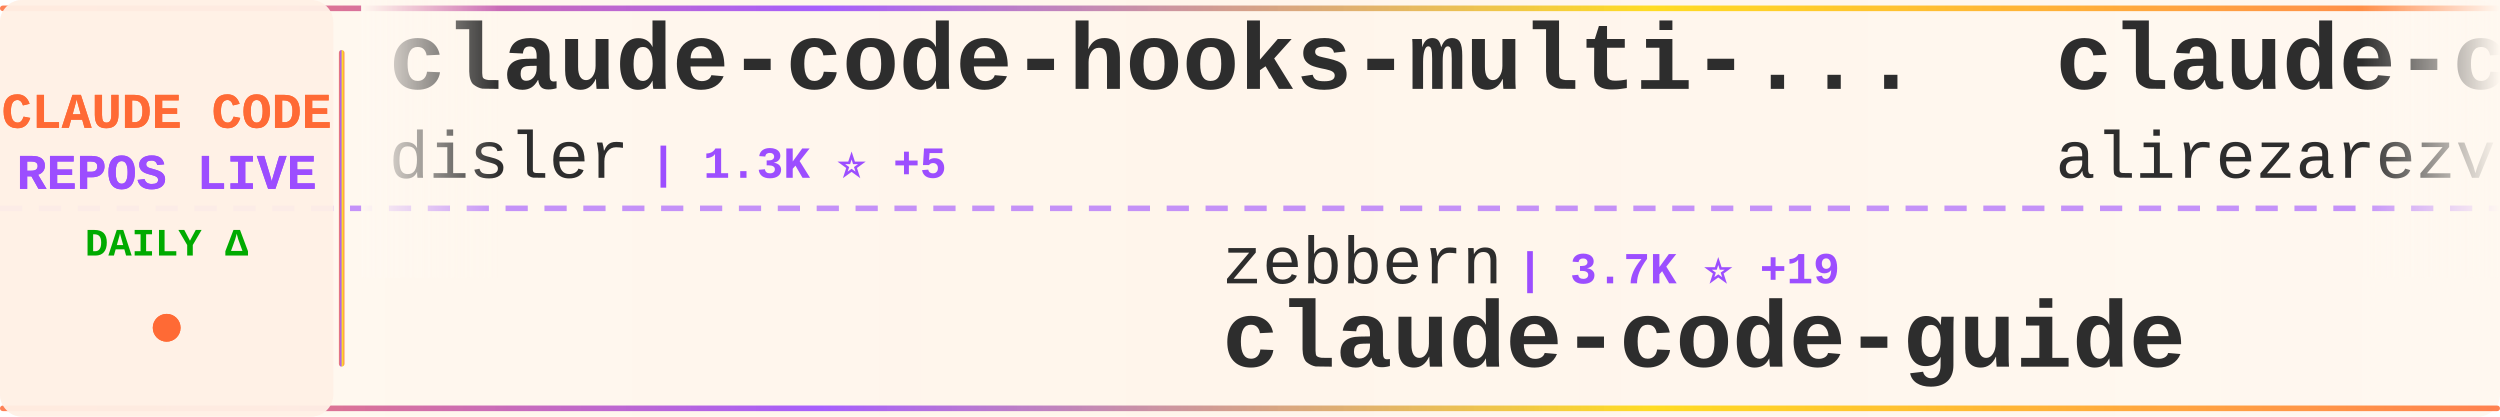
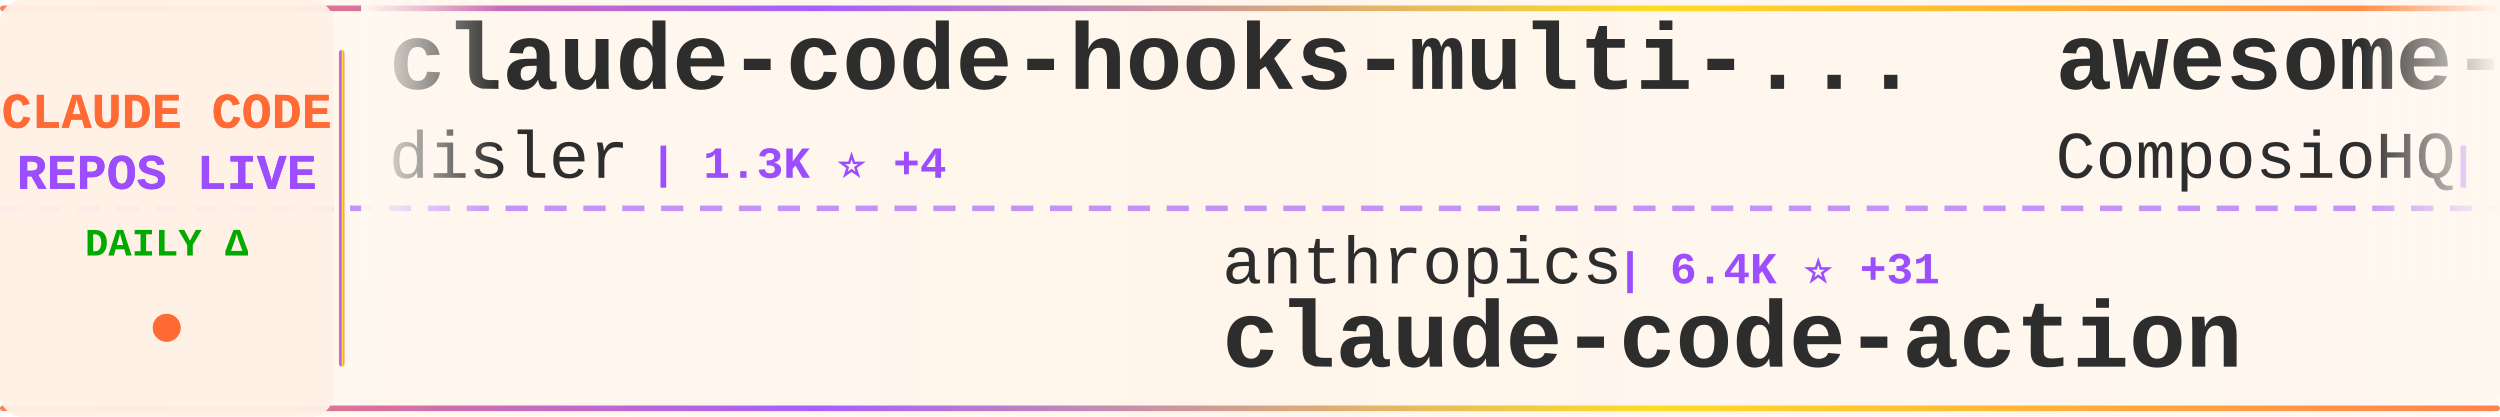
<svg xmlns="http://www.w3.org/2000/svg" width="900" height="150">
  <defs>
    <linearGradient id="tickerBg" x1="0%" y1="0%" x2="100%" y2="0%">
      <stop offset="0%" style="stop-color:#fff8f0;stop-opacity:0.98" />
      <stop offset="50%" style="stop-color:#fff5eb;stop-opacity:1" />
      <stop offset="100%" style="stop-color:#fff8f0;stop-opacity:0.98" />
    </linearGradient>
    <linearGradient id="borderGrad" x1="0%" y1="0%" x2="100%" y2="0%">
      <stop offset="0%" style="stop-color:#FF6B35;stop-opacity:0.85">
        <animate attributeName="stop-opacity" values="0.85;1;0.85" dur="2s" repeatCount="indefinite" />
      </stop>
      <stop offset="33%" style="stop-color:#9C4EFF;stop-opacity:0.9">
        <animate attributeName="stop-opacity" values="0.9;1;0.9" dur="2.2s" repeatCount="indefinite" />
      </stop>
      <stop offset="66%" style="stop-color:#FFD700;stop-opacity:0.85">
        <animate attributeName="stop-opacity" values="0.85;1;0.85" dur="1.8s" repeatCount="indefinite" />
      </stop>
      <stop offset="100%" style="stop-color:#FF6B35;stop-opacity:0.85">
        <animate attributeName="stop-opacity" values="0.85;1;0.85" dur="2s" repeatCount="indefinite" />
      </stop>
    </linearGradient>
    <filter id="textGlow">
      <feGaussianBlur stdDeviation="0.15" result="coloredBlur" />
      <feMerge>
        <feMergeNode in="coloredBlur" />
        <feMergeNode in="SourceGraphic" />
      </feMerge>
    </filter>
    <filter id="metricGlow">
      <feGaussianBlur stdDeviation="0.2" result="coloredBlur" />
      <feMerge>
        <feMergeNode in="coloredBlur" />
        <feMergeNode in="SourceGraphic" />
      </feMerge>
    </filter>
    <linearGradient id="leftFade" x1="0%" y1="0%" x2="100%" y2="0%">
      <stop offset="0%" style="stop-color:#fff8f0;stop-opacity:1" />
      <stop offset="100%" style="stop-color:#fff8f0;stop-opacity:0" />
    </linearGradient>
    <linearGradient id="rightFade" x1="0%" y1="0%" x2="100%" y2="0%">
      <stop offset="0%" style="stop-color:#fff8f0;stop-opacity:0" />
      <stop offset="100%" style="stop-color:#fff8f0;stop-opacity:1" />
    </linearGradient>
  </defs>
  <rect width="900" height="150" fill="url(#tickerBg)" rx="8" />
  <rect x="0" y="2" width="900" height="2" fill="url(#borderGrad)" rx="1" />
  <rect x="0" y="146" width="900" height="2" fill="url(#borderGrad)" rx="1" />
  <line x1="0" y1="75" x2="900" y2="75" stroke="#9C4EFF" stroke-width="2" stroke-dasharray="8 6" opacity="0.6" />
  <rect x="0" y="0" width="120" height="150" fill="#fff0e6" opacity="0.95" rx="8" />
  <text x="60" y="46" font-family="'Courier New', monospace" font-size="18" font-weight="bold" fill="#FF6B35" text-anchor="middle" filter="url(#textGlow)">
    CLAUDE CODE
  </text>
  <text x="60" y="68" font-family="'Courier New', monospace" font-size="18" font-weight="bold" fill="#9C4EFF" text-anchor="middle" filter="url(#textGlow)">
    REPOS LIVE
  </text>
  <text x="60" y="92" font-family="'Courier New', monospace" font-size="14" font-weight="bold" fill="#00aa00" text-anchor="middle">
    DAILY Δ
  </text>
  <circle cx="60" cy="118" r="5" fill="#FF6B35" filter="url(#metricGlow)">
    <animate attributeName="r" values="4;6;4" dur="1.5s" repeatCount="indefinite" />
    <animate attributeName="opacity" values="0.6;1;0.6" dur="1.5s" repeatCount="indefinite" />
  </circle>
  <rect x="122" y="18" width="2" height="114" fill="url(#borderGrad)" rx="1" />
  <clipPath id="tickerClip">
    <rect x="130" y="0" width="770" height="150" />
  </clipPath>
  <g clip-path="url(#tickerClip)">
    <g id="tickerItems">
      <animateTransform attributeName="transform" attributeType="XML" type="translate" from="0 0" to="-3000 0" dur="54s" repeatCount="indefinite" />
      <g transform="translate(0, 0)">
        <text x="140" y="32" font-family="'Courier New', monospace" font-size="34" font-weight="bold" fill="#2d2d2d">claude-code-hooks-multi-...</text>
        <text x="140" y="64" font-family="'Courier New', monospace" font-size="24" font-weight="normal" fill="#2d2d2d" opacity="1.0">disler</text>
-         <text x="234" y="64" font-family="'Courier New', monospace" font-size="16" font-weight="bold" fill="#9C4EFF"> | 1.3K ⭐ +5</text>
+         <text x="234" y="64" font-family="'Courier New', monospace" font-size="16" font-weight="bold" fill="#9C4EFF"> | 1.3K ⭐ +4</text>
      </g>
      <g transform="translate(300, 0)">
-         <text x="140" y="102" font-family="'Courier New', monospace" font-size="24" font-weight="normal" fill="#2d2d2d" opacity="1.0">zebbern</text>
-         <text x="246" y="102" font-family="'Courier New', monospace" font-size="16" font-weight="bold" fill="#9C4EFF"> | 3.7K ⭐ +19</text>
-         <text x="140" y="132" font-family="'Courier New', monospace" font-size="34" font-weight="bold" fill="#2d2d2d">claude-code-guide</text>
+         <text x="140" y="102" font-family="'Courier New', monospace" font-size="24" font-weight="normal" fill="#2d2d2d" opacity="1.0">anthropics</text>
+         <text x="282" y="102" font-family="'Courier New', monospace" font-size="16" font-weight="bold" fill="#9C4EFF"> | 6.4K ⭐ +31</text>
+         <text x="140" y="132" font-family="'Courier New', monospace" font-size="34" font-weight="bold" fill="#2d2d2d">claude-code-action</text>
      </g>
      <g transform="translate(600, 0)">
-         <text x="140" y="32" font-family="'Courier New', monospace" font-size="34" font-weight="bold" fill="#2d2d2d">claude-code-tresor</text>
-         <text x="140" y="64" font-family="'Courier New', monospace" font-size="24" font-weight="normal" fill="#2d2d2d" opacity="1.0">alirezarezvani</text>
-         <text x="330" y="64" font-family="'Courier New', monospace" font-size="16" font-weight="bold" fill="#9C4EFF"> | 625 ⭐ +3</text>
+         <text x="140" y="32" font-family="'Courier New', monospace" font-size="34" font-weight="bold" fill="#2d2d2d">awesome-claude-skills</text>
+         <text x="140" y="64" font-family="'Courier New', monospace" font-size="24" font-weight="normal" fill="#2d2d2d" opacity="1.0">ComposioHQ</text>
+         <text x="282" y="64" font-family="'Courier New', monospace" font-size="16" font-weight="bold" fill="#9C4EFF"> | 45.6K ⭐ +560</text>
      </g>
      <g transform="translate(900, 0)">
-         <text x="140" y="102" font-family="'Courier New', monospace" font-size="24" font-weight="normal" fill="#2d2d2d" opacity="1.0">zhukunpenglinyutong</text>
-         <text x="390" y="102" font-family="'Courier New', monospace" font-size="16" font-weight="bold" fill="#9C4EFF"> | 2.0K ⭐ +91</text>
-         <text x="140" y="132" font-family="'Courier New', monospace" font-size="34" font-weight="bold" fill="#2d2d2d">idea-claude-code-gui</text>
+         <text x="140" y="102" font-family="'Courier New', monospace" font-size="24" font-weight="normal" fill="#2d2d2d" opacity="1.0">OthmanAdi</text>
+         <text x="270" y="102" font-family="'Courier New', monospace" font-size="16" font-weight="bold" fill="#9C4EFF"> | 16.4K ⭐ +115</text>
+         <text x="140" y="132" font-family="'Courier New', monospace" font-size="34" font-weight="bold" fill="#2d2d2d">planning-with-files</text>
      </g>
      <g transform="translate(1200, 0)">
-         <text x="140" y="32" font-family="'Courier New', monospace" font-size="34" font-weight="bold" fill="#2d2d2d">ClaudeCodeAgents</text>
-         <text x="140" y="64" font-family="'Courier New', monospace" font-size="24" font-weight="normal" fill="#2d2d2d" opacity="1.0">darcyegb</text>
-         <text x="258" y="64" font-family="'Courier New', monospace" font-size="16" font-weight="bold" fill="#9C4EFF"> | 601 ⭐ +6</text>
+         <text x="140" y="32" font-family="'Courier New', monospace" font-size="34" font-weight="bold" fill="#2d2d2d">claude-code-base-action</text>
+         <text x="140" y="64" font-family="'Courier New', monospace" font-size="24" font-weight="normal" fill="#2d2d2d" opacity="1.0">anthropics</text>
+         <text x="282" y="64" font-family="'Courier New', monospace" font-size="16" font-weight="bold" fill="#9C4EFF"> | 610 ⭐</text>
      </g>
      <g transform="translate(1500, 0)">
-         <text x="140" y="102" font-family="'Courier New', monospace" font-size="24" font-weight="normal" fill="#2d2d2d" opacity="1.0">affaan-m</text>
-         <text x="258" y="102" font-family="'Courier New', monospace" font-size="16" font-weight="bold" fill="#9C4EFF"> | 83.7K ⭐ +2.7K</text>
-         <text x="140" y="132" font-family="'Courier New', monospace" font-size="34" font-weight="bold" fill="#2d2d2d">everything-claude-code</text>
+         <text x="140" y="102" font-family="'Courier New', monospace" font-size="24" font-weight="normal" fill="#2d2d2d" opacity="1.0">shareAI-lab</text>
+         <text x="294" y="102" font-family="'Courier New', monospace" font-size="16" font-weight="bold" fill="#9C4EFF"> | 31.7K ⭐ +1.7K</text>
+         <text x="140" y="132" font-family="'Courier New', monospace" font-size="34" font-weight="bold" fill="#2d2d2d">learn-claude-code</text>
      </g>
      <g transform="translate(1800, 0)">
-         <text x="140" y="32" font-family="'Courier New', monospace" font-size="34" font-weight="bold" fill="#2d2d2d">claude-code</text>
-         <text x="140" y="64" font-family="'Courier New', monospace" font-size="24" font-weight="normal" fill="#2d2d2d" opacity="1.0">MadAppGang</text>
-         <text x="282" y="64" font-family="'Courier New', monospace" font-size="16" font-weight="bold" fill="#9C4EFF"> | 245 ⭐</text>
+         <text x="140" y="32" font-family="'Courier New', monospace" font-size="34" font-weight="bold" fill="#2d2d2d">Claude-Code-Development-...</text>
+         <text x="140" y="64" font-family="'Courier New', monospace" font-size="24" font-weight="normal" fill="#2d2d2d" opacity="1.0">peterkrueck</text>
+         <text x="294" y="64" font-family="'Courier New', monospace" font-size="16" font-weight="bold" fill="#9C4EFF"> | 1.3K ⭐ +1</text>
      </g>
      <g transform="translate(2100, 0)">
-         <text x="140" y="102" font-family="'Courier New', monospace" font-size="24" font-weight="normal" fill="#2d2d2d" opacity="1.0">revfactory</text>
-         <text x="282" y="102" font-family="'Courier New', monospace" font-size="16" font-weight="bold" fill="#9C4EFF"> | 762 ⭐ +1</text>
-         <text x="140" y="132" font-family="'Courier New', monospace" font-size="34" font-weight="bold" fill="#2d2d2d">claude-code-mastering</text>
+         <text x="140" y="102" font-family="'Courier New', monospace" font-size="24" font-weight="normal" fill="#2d2d2d" opacity="1.0">EveryInc</text>
+         <text x="258" y="102" font-family="'Courier New', monospace" font-size="16" font-weight="bold" fill="#9C4EFF"> | 10.6K ⭐ +59</text>
+         <text x="140" y="132" font-family="'Courier New', monospace" font-size="34" font-weight="bold" fill="#2d2d2d">compound-engineering-plu...</text>
      </g>
      <g transform="translate(2400, 0)">
-         <text x="140" y="32" font-family="'Courier New', monospace" font-size="34" font-weight="bold" fill="#2d2d2d">claude-code-settings</text>
-         <text x="140" y="64" font-family="'Courier New', monospace" font-size="24" font-weight="normal" fill="#2d2d2d" opacity="1.0">feiskyer</text>
-         <text x="258" y="64" font-family="'Courier New', monospace" font-size="16" font-weight="bold" fill="#9C4EFF"> | 1.3K ⭐ +8</text>
+         <text x="140" y="32" font-family="'Courier New', monospace" font-size="34" font-weight="bold" fill="#2d2d2d">spec-kit</text>
+         <text x="140" y="64" font-family="'Courier New', monospace" font-size="24" font-weight="normal" fill="#2d2d2d" opacity="1.0">github</text>
+         <text x="234" y="64" font-family="'Courier New', monospace" font-size="16" font-weight="bold" fill="#9C4EFF"> | 78.1K ⭐ +383</text>
      </g>
      <g transform="translate(2700, 0)">
-         <text x="140" y="102" font-family="'Courier New', monospace" font-size="24" font-weight="normal" fill="#2d2d2d" opacity="1.0">anthropics</text>
-         <text x="282" y="102" font-family="'Courier New', monospace" font-size="16" font-weight="bold" fill="#9C4EFF"> | 79.3K ⭐ +504</text>
-         <text x="140" y="132" font-family="'Courier New', monospace" font-size="34" font-weight="bold" fill="#2d2d2d">claude-code</text>
+         <text x="140" y="102" font-family="'Courier New', monospace" font-size="24" font-weight="normal" fill="#2d2d2d" opacity="1.0">PleasePrompto</text>
+         <text x="318" y="102" font-family="'Courier New', monospace" font-size="16" font-weight="bold" fill="#9C4EFF"> | 4.7K ⭐ +38</text>
+         <text x="140" y="132" font-family="'Courier New', monospace" font-size="34" font-weight="bold" fill="#2d2d2d">notebooklm-skill</text>
      </g>
      <g transform="translate(3000, 0)">
        <text x="140" y="32" font-family="'Courier New', monospace" font-size="34" font-weight="bold" fill="#2d2d2d">claude-code-hooks-multi-...</text>
        <text x="140" y="64" font-family="'Courier New', monospace" font-size="24" font-weight="normal" fill="#2d2d2d" opacity="1.0">disler</text>
-         <text x="234" y="64" font-family="'Courier New', monospace" font-size="16" font-weight="bold" fill="#9C4EFF"> | 1.3K ⭐ +5</text>
+         <text x="234" y="64" font-family="'Courier New', monospace" font-size="16" font-weight="bold" fill="#9C4EFF"> | 1.3K ⭐ +4</text>
      </g>
      <g transform="translate(3300, 0)">
-         <text x="140" y="102" font-family="'Courier New', monospace" font-size="24" font-weight="normal" fill="#2d2d2d" opacity="1.0">zebbern</text>
-         <text x="246" y="102" font-family="'Courier New', monospace" font-size="16" font-weight="bold" fill="#9C4EFF"> | 3.7K ⭐ +19</text>
-         <text x="140" y="132" font-family="'Courier New', monospace" font-size="34" font-weight="bold" fill="#2d2d2d">claude-code-guide</text>
+         <text x="140" y="102" font-family="'Courier New', monospace" font-size="24" font-weight="normal" fill="#2d2d2d" opacity="1.0">anthropics</text>
+         <text x="282" y="102" font-family="'Courier New', monospace" font-size="16" font-weight="bold" fill="#9C4EFF"> | 6.4K ⭐ +31</text>
+         <text x="140" y="132" font-family="'Courier New', monospace" font-size="34" font-weight="bold" fill="#2d2d2d">claude-code-action</text>
      </g>
      <g transform="translate(3600, 0)">
-         <text x="140" y="32" font-family="'Courier New', monospace" font-size="34" font-weight="bold" fill="#2d2d2d">claude-code-tresor</text>
-         <text x="140" y="64" font-family="'Courier New', monospace" font-size="24" font-weight="normal" fill="#2d2d2d" opacity="1.0">alirezarezvani</text>
-         <text x="330" y="64" font-family="'Courier New', monospace" font-size="16" font-weight="bold" fill="#9C4EFF"> | 625 ⭐ +3</text>
+         <text x="140" y="32" font-family="'Courier New', monospace" font-size="34" font-weight="bold" fill="#2d2d2d">awesome-claude-skills</text>
+         <text x="140" y="64" font-family="'Courier New', monospace" font-size="24" font-weight="normal" fill="#2d2d2d" opacity="1.0">ComposioHQ</text>
+         <text x="282" y="64" font-family="'Courier New', monospace" font-size="16" font-weight="bold" fill="#9C4EFF"> | 45.6K ⭐ +560</text>
      </g>
      <g transform="translate(3900, 0)">
-         <text x="140" y="102" font-family="'Courier New', monospace" font-size="24" font-weight="normal" fill="#2d2d2d" opacity="1.0">zhukunpenglinyutong</text>
-         <text x="390" y="102" font-family="'Courier New', monospace" font-size="16" font-weight="bold" fill="#9C4EFF"> | 2.0K ⭐ +91</text>
-         <text x="140" y="132" font-family="'Courier New', monospace" font-size="34" font-weight="bold" fill="#2d2d2d">idea-claude-code-gui</text>
+         <text x="140" y="102" font-family="'Courier New', monospace" font-size="24" font-weight="normal" fill="#2d2d2d" opacity="1.0">OthmanAdi</text>
+         <text x="270" y="102" font-family="'Courier New', monospace" font-size="16" font-weight="bold" fill="#9C4EFF"> | 16.4K ⭐ +115</text>
+         <text x="140" y="132" font-family="'Courier New', monospace" font-size="34" font-weight="bold" fill="#2d2d2d">planning-with-files</text>
      </g>
    </g>
  </g>
  <rect x="130" y="0" width="50" height="100" fill="url(#leftFade)" />
  <rect x="850" y="0" width="50" height="100" fill="url(#rightFade)" />
</svg>
